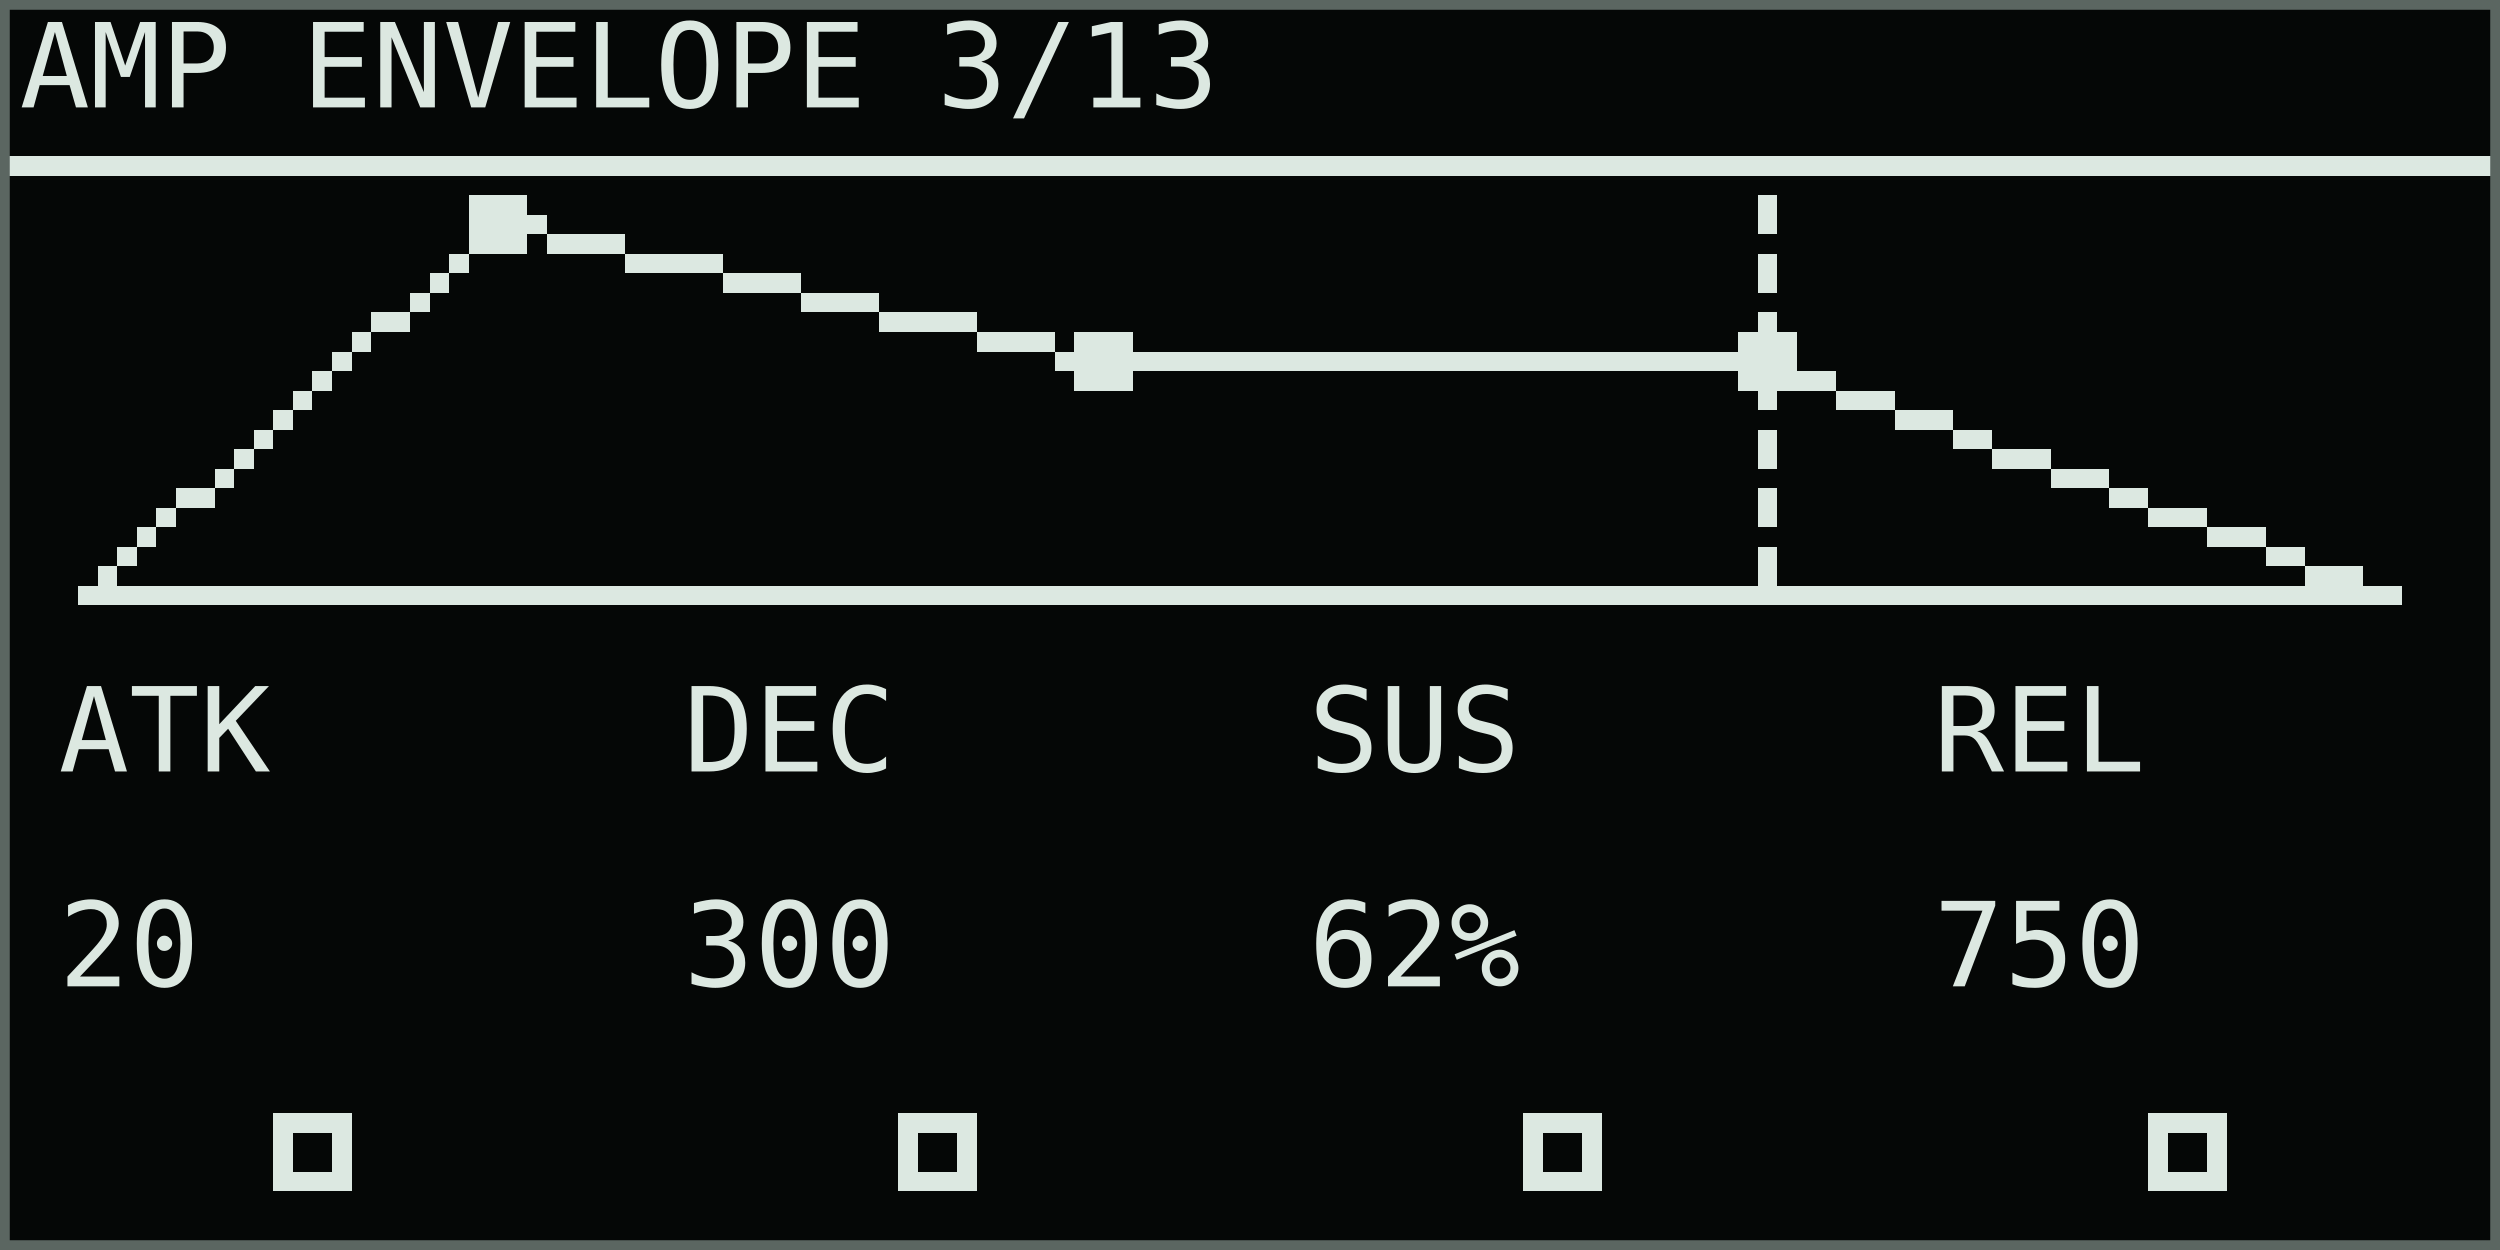
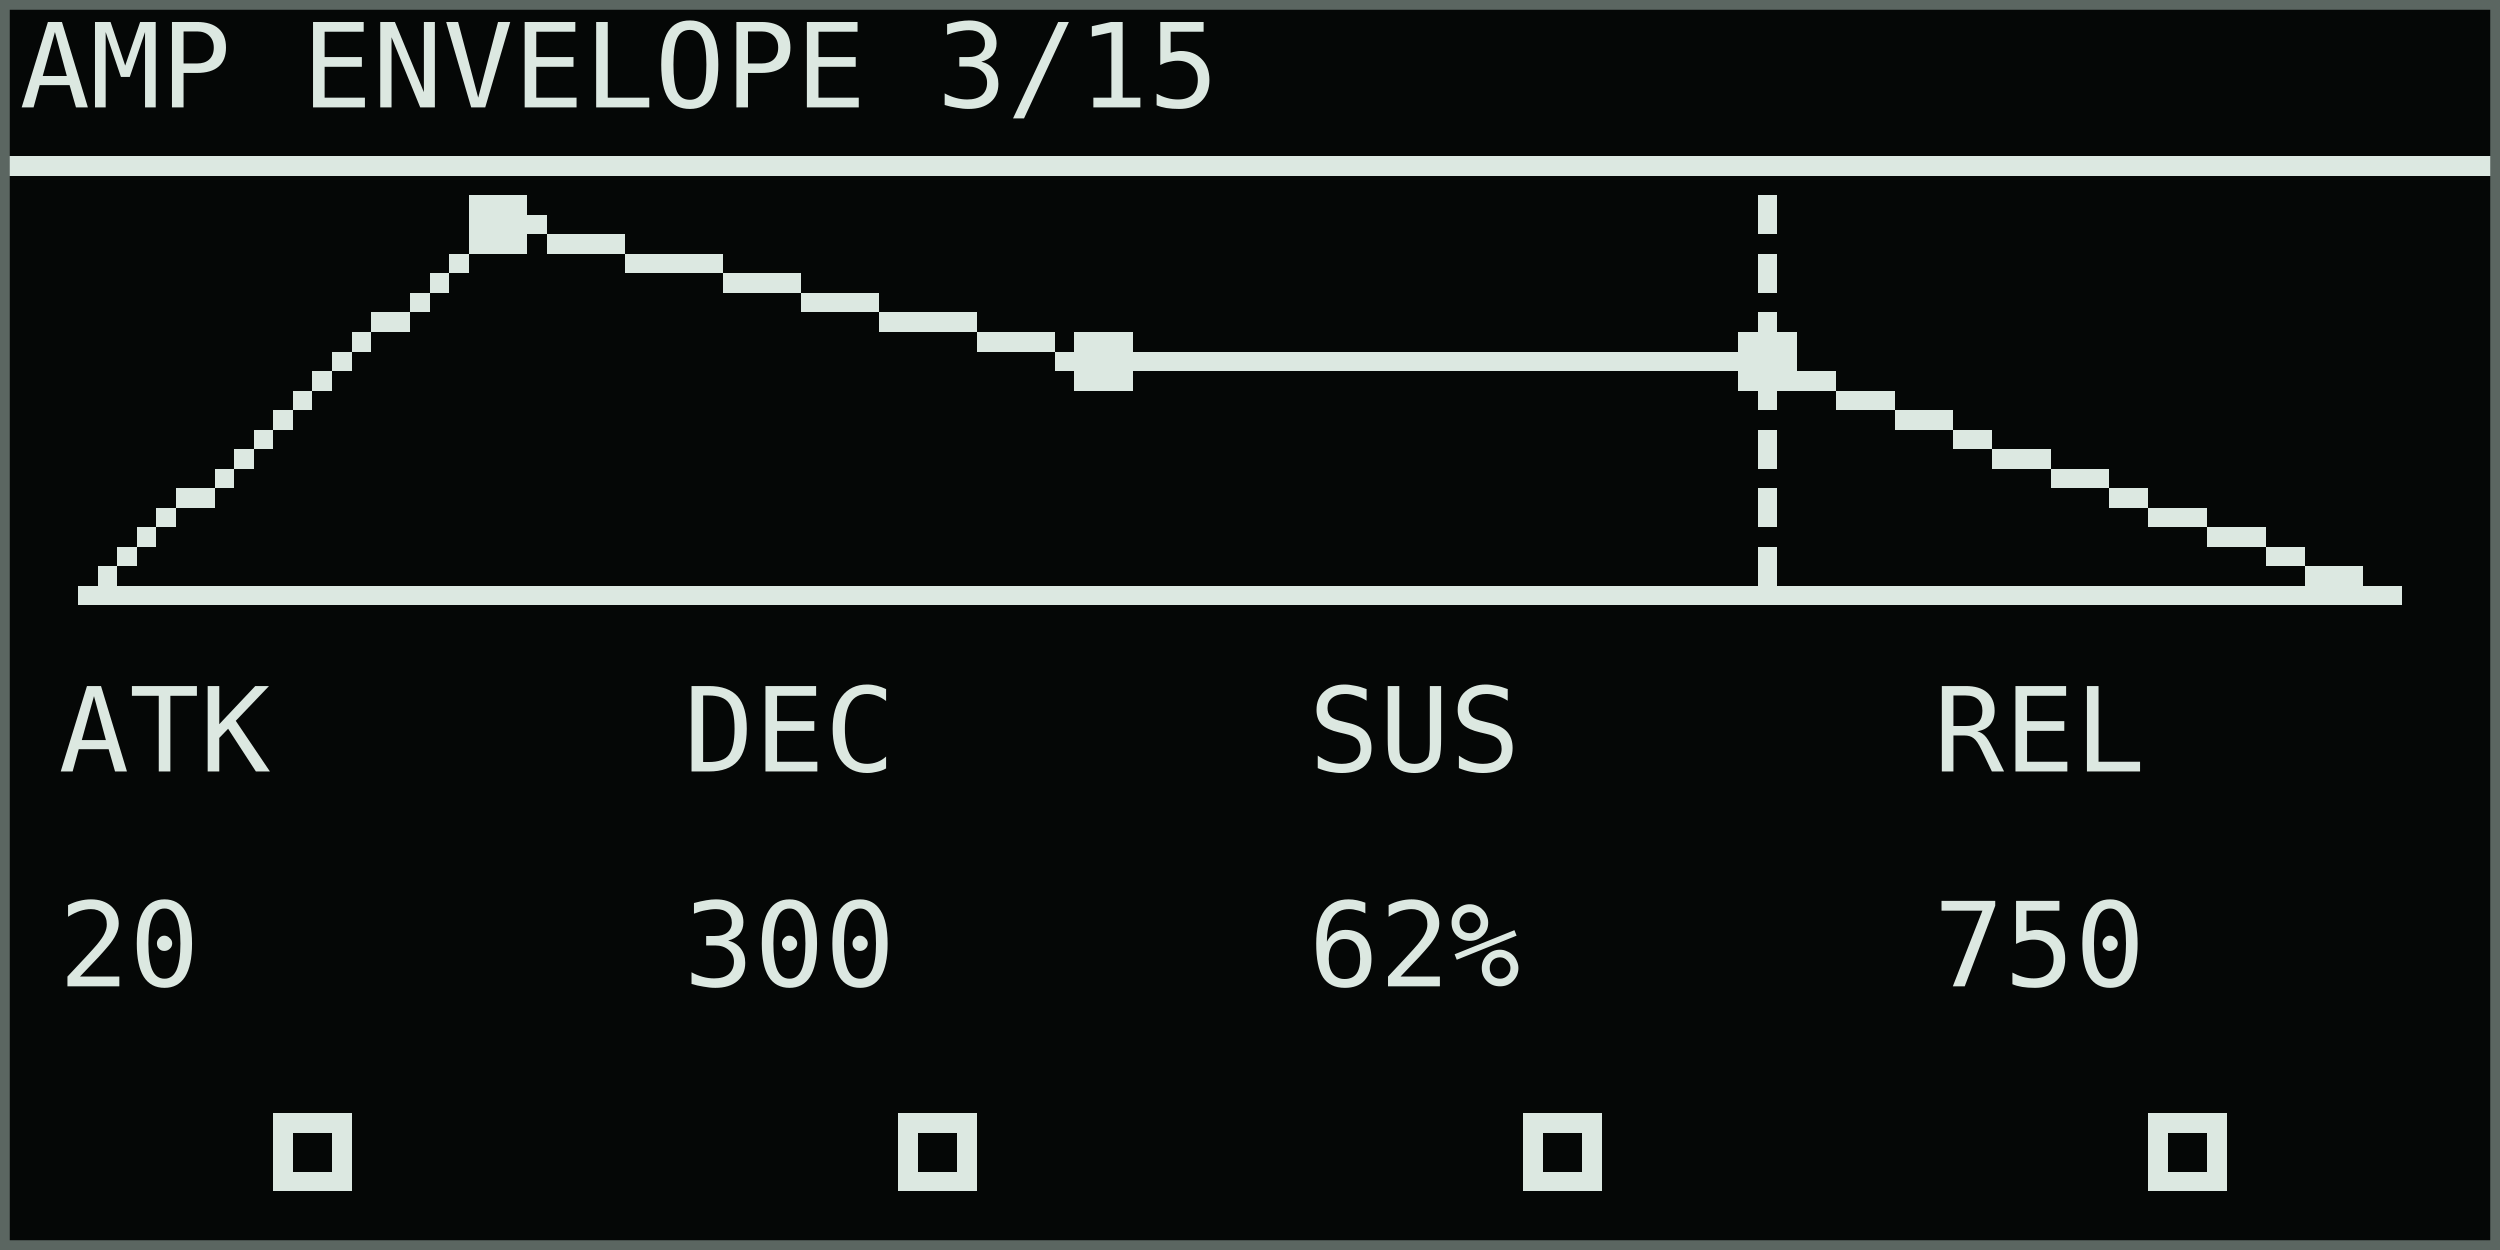
<svg xmlns="http://www.w3.org/2000/svg" width="768" height="384" viewBox="0 0 128 64" role="img" aria-labelledby="title desc">
  <rect width="128" height="64" fill="#050706" />
  <g shape-rendering="crispEdges" font-family="DejaVu Sans Mono, IBM Plex Mono, monospace" font-size="6" font-style="normal" font-weight="400" text-rendering="geometricPrecision">
-     <text x="1" y="5.5" fill="#dce8e1">AMP ENVELOPE 3/13</text>
+     <text x="1" y="5.5" fill="#dce8e1">AMP ENVELOPE 3/15</text>
    <rect x="0" y="8" width="128" height="1" fill="#dce8e1" />
    <rect x="4" y="30" width="119" height="1" fill="#dce8e1" />
    <rect x="4" y="30" width="1" height="1" fill="#dce8e1" />
    <rect x="5" y="29" width="1" height="1" fill="#dce8e1" />
    <rect x="6" y="28" width="1" height="1" fill="#dce8e1" />
    <rect x="7" y="27" width="1" height="1" fill="#dce8e1" />
    <rect x="8" y="26" width="1" height="1" fill="#dce8e1" />
    <rect x="9" y="25" width="1" height="1" fill="#dce8e1" />
    <rect x="10" y="25" width="1" height="1" fill="#dce8e1" />
    <rect x="11" y="24" width="1" height="1" fill="#dce8e1" />
    <rect x="12" y="23" width="1" height="1" fill="#dce8e1" />
    <rect x="13" y="22" width="1" height="1" fill="#dce8e1" />
    <rect x="14" y="21" width="1" height="1" fill="#dce8e1" />
    <rect x="15" y="20" width="1" height="1" fill="#dce8e1" />
    <rect x="16" y="19" width="1" height="1" fill="#dce8e1" />
    <rect x="17" y="18" width="1" height="1" fill="#dce8e1" />
    <rect x="18" y="17" width="1" height="1" fill="#dce8e1" />
    <rect x="19" y="16" width="1" height="1" fill="#dce8e1" />
    <rect x="20" y="16" width="1" height="1" fill="#dce8e1" />
    <rect x="21" y="15" width="1" height="1" fill="#dce8e1" />
    <rect x="22" y="14" width="1" height="1" fill="#dce8e1" />
    <rect x="23" y="13" width="1" height="1" fill="#dce8e1" />
    <rect x="24" y="12" width="1" height="1" fill="#dce8e1" />
    <rect x="25" y="11" width="1" height="1" fill="#dce8e1" />
    <rect x="25" y="11" width="1" height="1" fill="#dce8e1" />
    <rect x="26" y="11" width="1" height="1" fill="#dce8e1" />
    <rect x="27" y="11" width="1" height="1" fill="#dce8e1" />
    <rect x="28" y="12" width="1" height="1" fill="#dce8e1" />
    <rect x="29" y="12" width="1" height="1" fill="#dce8e1" />
    <rect x="30" y="12" width="1" height="1" fill="#dce8e1" />
    <rect x="31" y="12" width="1" height="1" fill="#dce8e1" />
    <rect x="32" y="13" width="1" height="1" fill="#dce8e1" />
    <rect x="33" y="13" width="1" height="1" fill="#dce8e1" />
    <rect x="34" y="13" width="1" height="1" fill="#dce8e1" />
    <rect x="35" y="13" width="1" height="1" fill="#dce8e1" />
    <rect x="36" y="13" width="1" height="1" fill="#dce8e1" />
    <rect x="37" y="14" width="1" height="1" fill="#dce8e1" />
    <rect x="38" y="14" width="1" height="1" fill="#dce8e1" />
    <rect x="39" y="14" width="1" height="1" fill="#dce8e1" />
    <rect x="40" y="14" width="1" height="1" fill="#dce8e1" />
    <rect x="41" y="15" width="1" height="1" fill="#dce8e1" />
    <rect x="42" y="15" width="1" height="1" fill="#dce8e1" />
    <rect x="43" y="15" width="1" height="1" fill="#dce8e1" />
    <rect x="44" y="15" width="1" height="1" fill="#dce8e1" />
    <rect x="45" y="16" width="1" height="1" fill="#dce8e1" />
    <rect x="46" y="16" width="1" height="1" fill="#dce8e1" />
    <rect x="47" y="16" width="1" height="1" fill="#dce8e1" />
    <rect x="48" y="16" width="1" height="1" fill="#dce8e1" />
    <rect x="49" y="16" width="1" height="1" fill="#dce8e1" />
    <rect x="50" y="17" width="1" height="1" fill="#dce8e1" />
    <rect x="51" y="17" width="1" height="1" fill="#dce8e1" />
    <rect x="52" y="17" width="1" height="1" fill="#dce8e1" />
    <rect x="53" y="17" width="1" height="1" fill="#dce8e1" />
    <rect x="54" y="18" width="1" height="1" fill="#dce8e1" />
    <rect x="55" y="18" width="1" height="1" fill="#dce8e1" />
    <rect x="56" y="18" width="1" height="1" fill="#dce8e1" />
    <rect x="56" y="18" width="1" height="1" fill="#dce8e1" />
    <rect x="57" y="18" width="1" height="1" fill="#dce8e1" />
    <rect x="58" y="18" width="1" height="1" fill="#dce8e1" />
    <rect x="59" y="18" width="1" height="1" fill="#dce8e1" />
    <rect x="60" y="18" width="1" height="1" fill="#dce8e1" />
    <rect x="61" y="18" width="1" height="1" fill="#dce8e1" />
    <rect x="62" y="18" width="1" height="1" fill="#dce8e1" />
    <rect x="63" y="18" width="1" height="1" fill="#dce8e1" />
    <rect x="64" y="18" width="1" height="1" fill="#dce8e1" />
    <rect x="65" y="18" width="1" height="1" fill="#dce8e1" />
    <rect x="66" y="18" width="1" height="1" fill="#dce8e1" />
    <rect x="67" y="18" width="1" height="1" fill="#dce8e1" />
    <rect x="68" y="18" width="1" height="1" fill="#dce8e1" />
    <rect x="69" y="18" width="1" height="1" fill="#dce8e1" />
    <rect x="70" y="18" width="1" height="1" fill="#dce8e1" />
    <rect x="71" y="18" width="1" height="1" fill="#dce8e1" />
    <rect x="72" y="18" width="1" height="1" fill="#dce8e1" />
    <rect x="73" y="18" width="1" height="1" fill="#dce8e1" />
    <rect x="74" y="18" width="1" height="1" fill="#dce8e1" />
    <rect x="75" y="18" width="1" height="1" fill="#dce8e1" />
    <rect x="76" y="18" width="1" height="1" fill="#dce8e1" />
    <rect x="77" y="18" width="1" height="1" fill="#dce8e1" />
    <rect x="78" y="18" width="1" height="1" fill="#dce8e1" />
    <rect x="79" y="18" width="1" height="1" fill="#dce8e1" />
    <rect x="80" y="18" width="1" height="1" fill="#dce8e1" />
    <rect x="81" y="18" width="1" height="1" fill="#dce8e1" />
    <rect x="82" y="18" width="1" height="1" fill="#dce8e1" />
    <rect x="83" y="18" width="1" height="1" fill="#dce8e1" />
    <rect x="84" y="18" width="1" height="1" fill="#dce8e1" />
    <rect x="85" y="18" width="1" height="1" fill="#dce8e1" />
    <rect x="86" y="18" width="1" height="1" fill="#dce8e1" />
    <rect x="87" y="18" width="1" height="1" fill="#dce8e1" />
    <rect x="88" y="18" width="1" height="1" fill="#dce8e1" />
    <rect x="89" y="18" width="1" height="1" fill="#dce8e1" />
    <rect x="90" y="18" width="1" height="1" fill="#dce8e1" />
    <rect x="90" y="18" width="1" height="1" fill="#dce8e1" />
    <rect x="91" y="18" width="1" height="1" fill="#dce8e1" />
    <rect x="92" y="19" width="1" height="1" fill="#dce8e1" />
    <rect x="93" y="19" width="1" height="1" fill="#dce8e1" />
    <rect x="94" y="20" width="1" height="1" fill="#dce8e1" />
    <rect x="95" y="20" width="1" height="1" fill="#dce8e1" />
    <rect x="96" y="20" width="1" height="1" fill="#dce8e1" />
    <rect x="97" y="21" width="1" height="1" fill="#dce8e1" />
    <rect x="98" y="21" width="1" height="1" fill="#dce8e1" />
    <rect x="99" y="21" width="1" height="1" fill="#dce8e1" />
    <rect x="100" y="22" width="1" height="1" fill="#dce8e1" />
    <rect x="101" y="22" width="1" height="1" fill="#dce8e1" />
    <rect x="102" y="23" width="1" height="1" fill="#dce8e1" />
    <rect x="103" y="23" width="1" height="1" fill="#dce8e1" />
    <rect x="104" y="23" width="1" height="1" fill="#dce8e1" />
    <rect x="105" y="24" width="1" height="1" fill="#dce8e1" />
    <rect x="106" y="24" width="1" height="1" fill="#dce8e1" />
    <rect x="107" y="24" width="1" height="1" fill="#dce8e1" />
    <rect x="108" y="25" width="1" height="1" fill="#dce8e1" />
    <rect x="109" y="25" width="1" height="1" fill="#dce8e1" />
    <rect x="110" y="26" width="1" height="1" fill="#dce8e1" />
    <rect x="111" y="26" width="1" height="1" fill="#dce8e1" />
    <rect x="112" y="26" width="1" height="1" fill="#dce8e1" />
    <rect x="113" y="27" width="1" height="1" fill="#dce8e1" />
    <rect x="114" y="27" width="1" height="1" fill="#dce8e1" />
    <rect x="115" y="27" width="1" height="1" fill="#dce8e1" />
    <rect x="116" y="28" width="1" height="1" fill="#dce8e1" />
    <rect x="117" y="28" width="1" height="1" fill="#dce8e1" />
    <rect x="118" y="29" width="1" height="1" fill="#dce8e1" />
    <rect x="119" y="29" width="1" height="1" fill="#dce8e1" />
    <rect x="120" y="29" width="1" height="1" fill="#dce8e1" />
    <rect x="121" y="30" width="1" height="1" fill="#dce8e1" />
    <rect x="122" y="30" width="1" height="1" fill="#dce8e1" />
    <rect x="90" y="10" width="1" height="2" fill="#dce8e1" />
    <rect x="90" y="13" width="1" height="2" fill="#dce8e1" />
    <rect x="90" y="16" width="1" height="2" fill="#dce8e1" />
    <rect x="90" y="19" width="1" height="2" fill="#dce8e1" />
    <rect x="90" y="22" width="1" height="2" fill="#dce8e1" />
    <rect x="90" y="25" width="1" height="2" fill="#dce8e1" />
    <rect x="90" y="28" width="1" height="2" fill="#dce8e1" />
    <rect x="24" y="10" width="3" height="3" fill="#dce8e1" />
    <rect x="55" y="17" width="3" height="3" fill="#dce8e1" />
    <rect x="89" y="17" width="3" height="3" fill="#dce8e1" />
    <text x="3" y="39.5" fill="#dce8e1">ATK</text>
    <text x="3" y="50.5" fill="#dce8e1">20</text>
    <rect x="14" y="57" width="4" height="4" fill="#dce8e1" />
    <rect x="15" y="58" width="2" height="2" fill="#050706" />
    <text x="35" y="39.5" fill="#dce8e1">DEC</text>
    <text x="35" y="50.5" fill="#dce8e1">300</text>
    <rect x="46" y="57" width="4" height="4" fill="#dce8e1" />
    <rect x="47" y="58" width="2" height="2" fill="#050706" />
    <text x="67" y="39.5" fill="#dce8e1">SUS</text>
    <text x="67" y="50.5" fill="#dce8e1">62%</text>
    <rect x="78" y="57" width="4" height="4" fill="#dce8e1" />
    <rect x="79" y="58" width="2" height="2" fill="#050706" />
    <text x="99" y="39.5" fill="#dce8e1">REL</text>
    <text x="99" y="50.5" fill="#dce8e1">750</text>
    <rect x="110" y="57" width="4" height="4" fill="#dce8e1" />
    <rect x="111" y="58" width="2" height="2" fill="#050706" />
  </g>
  <rect x="0.25" y="0.25" width="127.5" height="63.5" fill="none" stroke="#5b6661" stroke-width="0.5" />
</svg>
